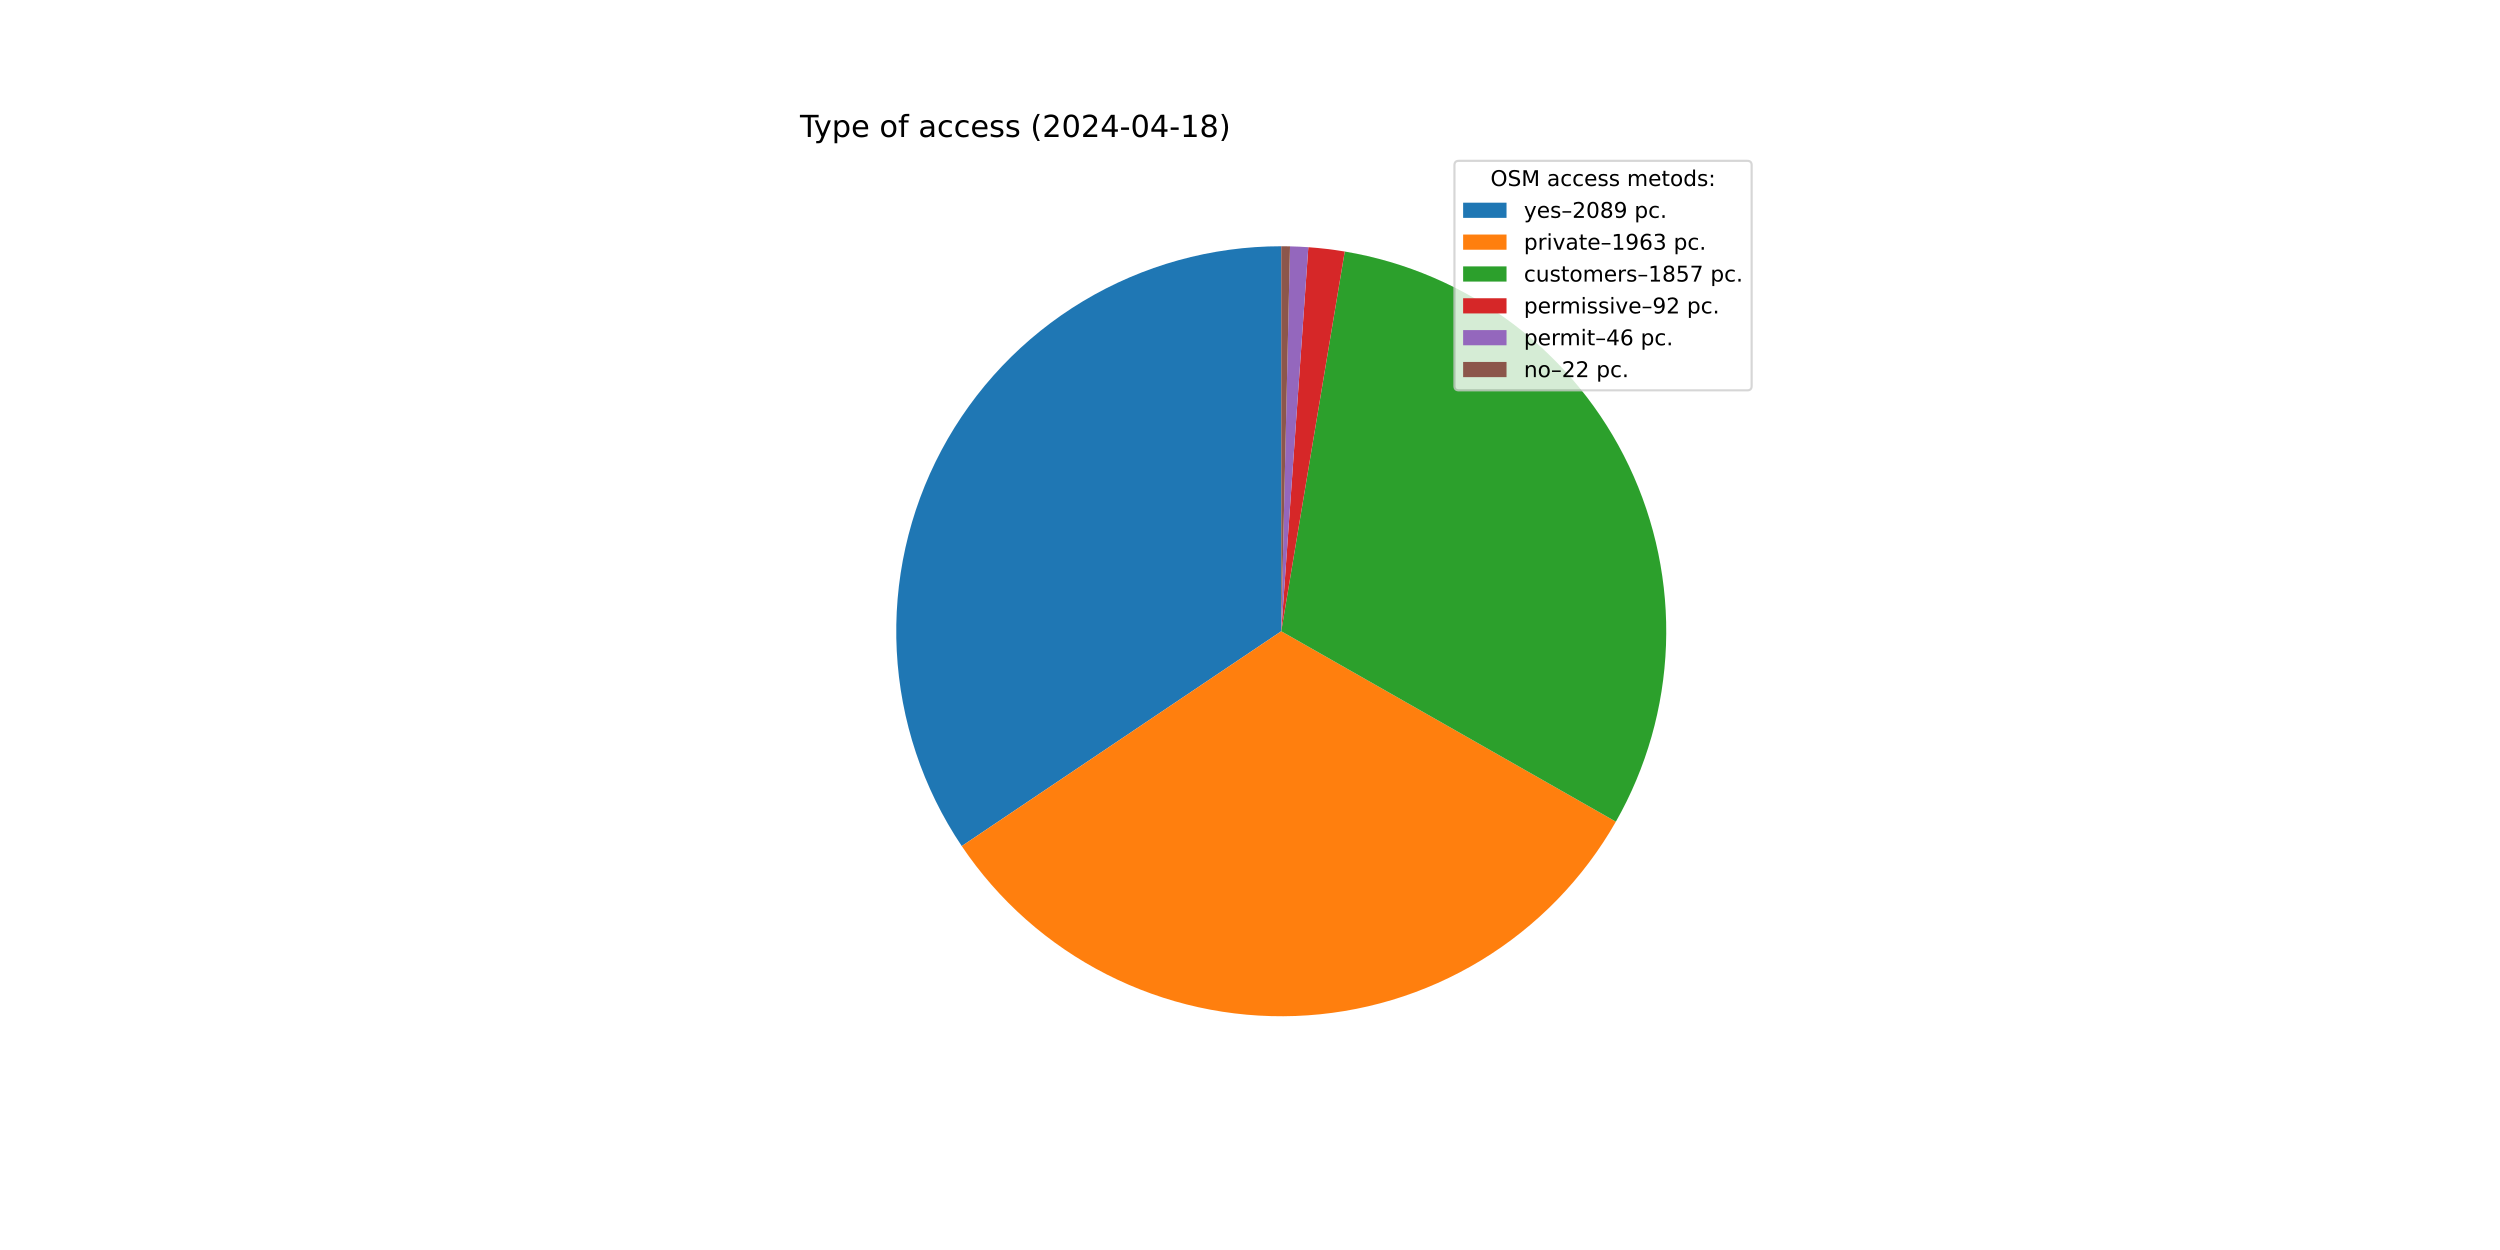
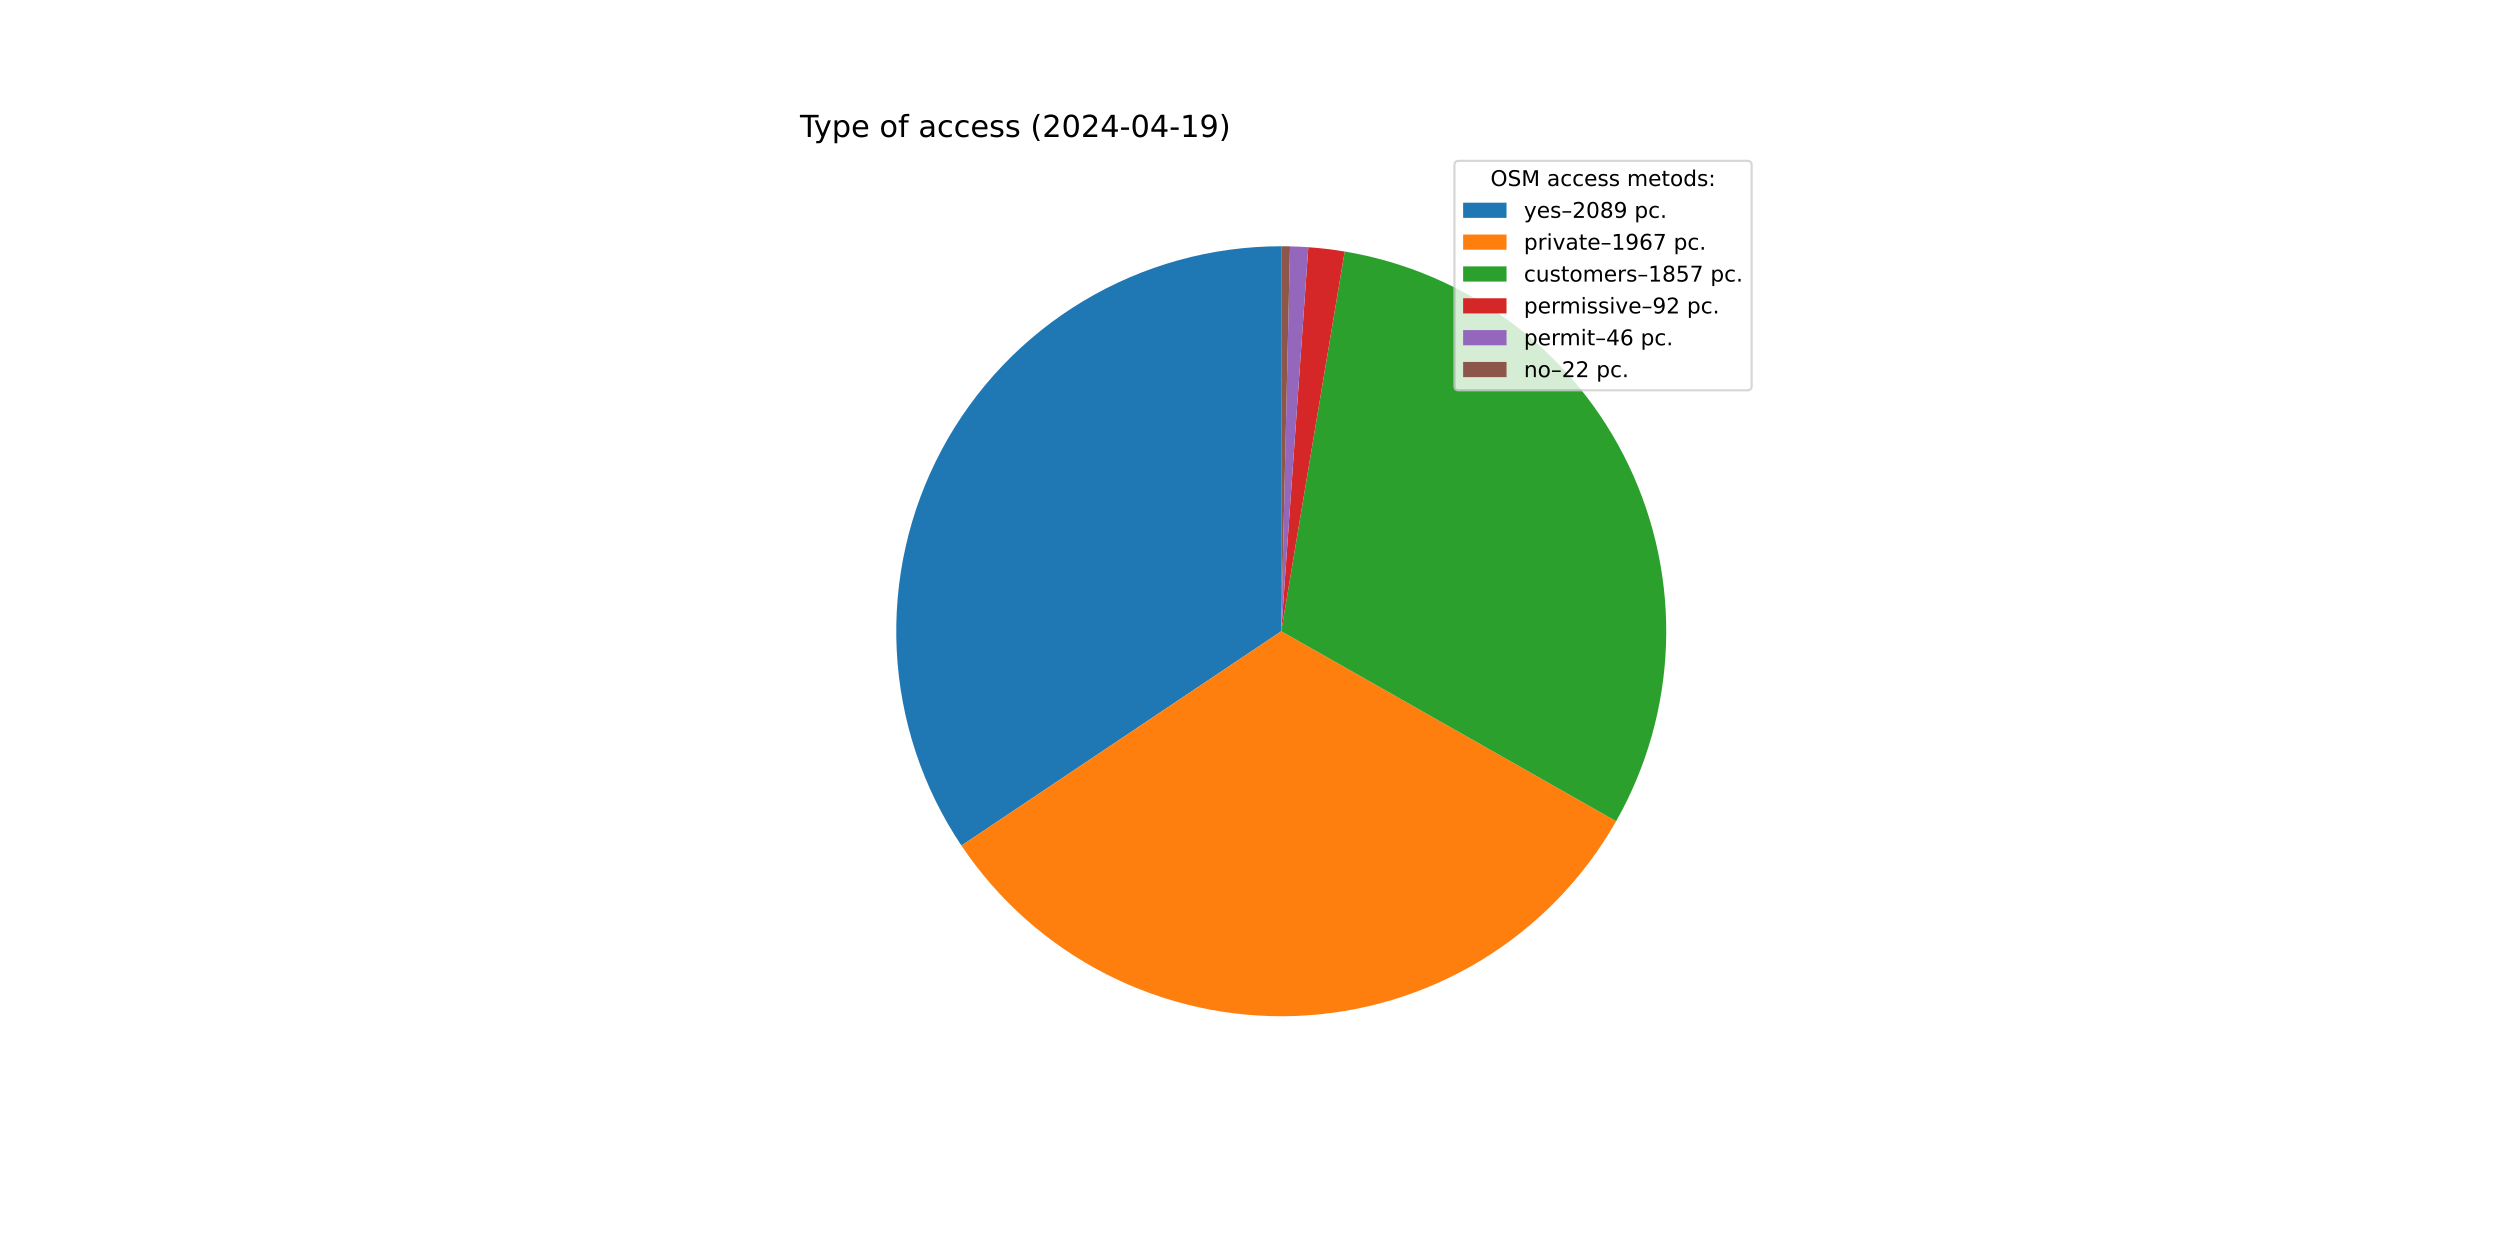
<svg xmlns="http://www.w3.org/2000/svg" xmlns:xlink="http://www.w3.org/1999/xlink" width="1152pt" height="576pt" viewBox="0 0 1152 576" version="1.1">
  <defs>
    <style type="text/css">*{stroke-linejoin: round; stroke-linecap: butt}</style>
  </defs>
  <g id="figure_1">
    <g id="patch_1">
      <path d="M 0 576  L 1152 576  L 1152 0  L 0 0  z " style="fill: #ffffff" />
    </g>
    <g id="axes_1">
      <g id="patch_2">
-         <path d="M 590.4 113.472  C 558.233 113.472 526.663 122.221 499.085 138.778  C 471.506 155.335 448.943 179.085 433.82 207.476  C 418.697 235.866 411.577 267.843 413.225 299.968  C 414.873 332.093 425.227 363.172 443.175 389.867  L 590.4 290.88  z " style="fill: #1f77b4" />
+         <path d="M 590.4 113.472  C 558.254 113.472 526.705 122.209 499.139 138.745  C 471.572 155.281 449.012 179.003 433.879 207.364  C 418.747 235.725 411.603 267.673 413.215 299.778  C 414.828 331.884 425.136 362.955 443.034 389.657  L 590.4 290.88  z " style="fill: #1f77b4" />
      </g>
      <g id="patch_3">
-         <path d="M 443.175 389.867  C 460.029 414.934 483.008 435.286 509.928 448.987  C 536.848 462.688 566.826 469.29 597.011 468.165  C 627.195 467.039 656.599 458.223 682.423 442.555  C 708.248 426.887 729.648 404.88 744.588 378.628  L 590.4 290.88  z " style="fill: #ff7f0e" />
+         <path d="M 443.034 389.657  C 459.876 414.783 482.866 435.189 509.813 448.929  C 536.761 462.669 566.779 469.291 597.006 468.165  C 627.233 467.039 656.676 458.2 682.526 442.493  C 708.375 426.786 729.784 404.725 744.708 378.416  L 590.4 290.88  z " style="fill: #ff7f0e" />
      </g>
      <g id="patch_4">
-         <path d="M 744.588 378.628  C 758.713 353.807 766.639 325.938 767.688 297.399  C 768.738 268.859 762.88 240.484 750.616 214.693  C 738.351 188.901 720.038 166.449 697.239 149.25  C 674.44 132.051 647.821 120.609 619.653 115.9  L 590.4 290.88  z " style="fill: #2ca02c" />
+         <path d="M 744.708 378.416  C 758.79 353.592 766.677 325.733 767.695 297.211  C 768.713 268.689 762.835 240.339 750.559 214.574  C 738.284 188.809 719.97 166.382 697.179 149.205  C 674.387 132.027 647.783 120.6 619.634 115.897  L 590.4 290.88  z " style="fill: #2ca02c" />
      </g>
      <g id="patch_5">
-         <path d="M 619.653 115.9  C 616.875 115.436 614.086 115.038 611.29 114.706  C 608.493 114.375 605.689 114.11 602.879 113.911  L 590.4 290.88  z " style="fill: #d62728" />
+         <path d="M 619.634 115.897  C 616.858 115.433 614.071 115.036 611.276 114.705  C 608.481 114.373 605.679 114.109 602.871 113.911  L 590.4 290.88  z " style="fill: #d62728" />
      </g>
      <g id="patch_6">
-         <path d="M 602.879 113.911  C 601.475 113.812 600.069 113.73 598.662 113.664  C 597.256 113.599 595.848 113.55 594.44 113.518  L 590.4 290.88  z " style="fill: #9467bd" />
+         <path d="M 602.871 113.911  C 601.467 113.812 600.062 113.73 598.657 113.664  C 597.251 113.599 595.845 113.55 594.438 113.518  L 590.4 290.88  z " style="fill: #9467bd" />
      </g>
      <g id="patch_7">
-         <path d="M 594.44 113.518  C 593.767 113.503 593.094 113.491 592.42 113.484  C 591.747 113.476 591.073 113.472 590.4 113.472  L 590.4 290.88  z " style="fill: #8c564b" />
+         <path d="M 594.438 113.518  C 593.765 113.503 593.092 113.491 592.419 113.483  C 591.746 113.476 591.073 113.472 590.4 113.472  L 590.4 290.88  z " style="fill: #8c564b" />
      </g>
      <g id="matplotlib.axis_1" />
      <g id="matplotlib.axis_2" />
      <g id="text_1">
        <g transform="translate(368.64 63.12) scale(0.14 -0.14)">
          <defs>
            <path id="DejaVuSans-54" d="M -19 4666  L 3928 4666  L 3928 4134  L 2272 4134  L 2272 0  L 1638 0  L 1638 4134  L -19 4134  L -19 4666  z " transform="scale(0.015625)" />
            <path id="DejaVuSans-79" d="M 2059 -325  Q 1816 -950 1584 -1140  Q 1353 -1331 966 -1331  L 506 -1331  L 506 -850  L 844 -850  Q 1081 -850 1212 -737  Q 1344 -625 1503 -206  L 1606 56  L 191 3500  L 800 3500  L 1894 763  L 2988 3500  L 3597 3500  L 2059 -325  z " transform="scale(0.015625)" />
            <path id="DejaVuSans-70" d="M 1159 525  L 1159 -1331  L 581 -1331  L 581 3500  L 1159 3500  L 1159 2969  Q 1341 3281 1617 3432  Q 1894 3584 2278 3584  Q 2916 3584 3314 3078  Q 3713 2572 3713 1747  Q 3713 922 3314 415  Q 2916 -91 2278 -91  Q 1894 -91 1617 61  Q 1341 213 1159 525  z M 3116 1747  Q 3116 2381 2855 2742  Q 2594 3103 2138 3103  Q 1681 3103 1420 2742  Q 1159 2381 1159 1747  Q 1159 1113 1420 752  Q 1681 391 2138 391  Q 2594 391 2855 752  Q 3116 1113 3116 1747  z " transform="scale(0.015625)" />
            <path id="DejaVuSans-65" d="M 3597 1894  L 3597 1613  L 953 1613  Q 991 1019 1311 708  Q 1631 397 2203 397  Q 2534 397 2845 478  Q 3156 559 3463 722  L 3463 178  Q 3153 47 2828 -22  Q 2503 -91 2169 -91  Q 1331 -91 842 396  Q 353 884 353 1716  Q 353 2575 817 3079  Q 1281 3584 2069 3584  Q 2775 3584 3186 3129  Q 3597 2675 3597 1894  z M 3022 2063  Q 3016 2534 2758 2815  Q 2500 3097 2075 3097  Q 1594 3097 1305 2825  Q 1016 2553 972 2059  L 3022 2063  z " transform="scale(0.015625)" />
            <path id="DejaVuSans-20" transform="scale(0.015625)" />
            <path id="DejaVuSans-6f" d="M 1959 3097  Q 1497 3097 1228 2736  Q 959 2375 959 1747  Q 959 1119 1226 758  Q 1494 397 1959 397  Q 2419 397 2687 759  Q 2956 1122 2956 1747  Q 2956 2369 2687 2733  Q 2419 3097 1959 3097  z M 1959 3584  Q 2709 3584 3137 3096  Q 3566 2609 3566 1747  Q 3566 888 3137 398  Q 2709 -91 1959 -91  Q 1206 -91 779 398  Q 353 888 353 1747  Q 353 2609 779 3096  Q 1206 3584 1959 3584  z " transform="scale(0.015625)" />
            <path id="DejaVuSans-66" d="M 2375 4863  L 2375 4384  L 1825 4384  Q 1516 4384 1395 4259  Q 1275 4134 1275 3809  L 1275 3500  L 2222 3500  L 2222 3053  L 1275 3053  L 1275 0  L 697 0  L 697 3053  L 147 3053  L 147 3500  L 697 3500  L 697 3744  Q 697 4328 969 4595  Q 1241 4863 1831 4863  L 2375 4863  z " transform="scale(0.015625)" />
            <path id="DejaVuSans-61" d="M 2194 1759  Q 1497 1759 1228 1600  Q 959 1441 959 1056  Q 959 750 1161 570  Q 1363 391 1709 391  Q 2188 391 2477 730  Q 2766 1069 2766 1631  L 2766 1759  L 2194 1759  z M 3341 1997  L 3341 0  L 2766 0  L 2766 531  Q 2569 213 2275 61  Q 1981 -91 1556 -91  Q 1019 -91 701 211  Q 384 513 384 1019  Q 384 1609 779 1909  Q 1175 2209 1959 2209  L 2766 2209  L 2766 2266  Q 2766 2663 2505 2880  Q 2244 3097 1772 3097  Q 1472 3097 1187 3025  Q 903 2953 641 2809  L 641 3341  Q 956 3463 1253 3523  Q 1550 3584 1831 3584  Q 2591 3584 2966 3190  Q 3341 2797 3341 1997  z " transform="scale(0.015625)" />
            <path id="DejaVuSans-63" d="M 3122 3366  L 3122 2828  Q 2878 2963 2633 3030  Q 2388 3097 2138 3097  Q 1578 3097 1268 2742  Q 959 2388 959 1747  Q 959 1106 1268 751  Q 1578 397 2138 397  Q 2388 397 2633 464  Q 2878 531 3122 666  L 3122 134  Q 2881 22 2623 -34  Q 2366 -91 2075 -91  Q 1284 -91 818 406  Q 353 903 353 1747  Q 353 2603 823 3093  Q 1294 3584 2113 3584  Q 2378 3584 2631 3529  Q 2884 3475 3122 3366  z " transform="scale(0.015625)" />
            <path id="DejaVuSans-73" d="M 2834 3397  L 2834 2853  Q 2591 2978 2328 3040  Q 2066 3103 1784 3103  Q 1356 3103 1142 2972  Q 928 2841 928 2578  Q 928 2378 1081 2264  Q 1234 2150 1697 2047  L 1894 2003  Q 2506 1872 2764 1633  Q 3022 1394 3022 966  Q 3022 478 2636 193  Q 2250 -91 1575 -91  Q 1294 -91 989 -36  Q 684 19 347 128  L 347 722  Q 666 556 975 473  Q 1284 391 1588 391  Q 1994 391 2212 530  Q 2431 669 2431 922  Q 2431 1156 2273 1281  Q 2116 1406 1581 1522  L 1381 1569  Q 847 1681 609 1914  Q 372 2147 372 2553  Q 372 3047 722 3315  Q 1072 3584 1716 3584  Q 2034 3584 2315 3537  Q 2597 3491 2834 3397  z " transform="scale(0.015625)" />
            <path id="DejaVuSans-28" d="M 1984 4856  Q 1566 4138 1362 3434  Q 1159 2731 1159 2009  Q 1159 1288 1364 580  Q 1569 -128 1984 -844  L 1484 -844  Q 1016 -109 783 600  Q 550 1309 550 2009  Q 550 2706 781 3412  Q 1013 4119 1484 4856  L 1984 4856  z " transform="scale(0.015625)" />
            <path id="DejaVuSans-32" d="M 1228 531  L 3431 531  L 3431 0  L 469 0  L 469 531  Q 828 903 1448 1529  Q 2069 2156 2228 2338  Q 2531 2678 2651 2914  Q 2772 3150 2772 3378  Q 2772 3750 2511 3984  Q 2250 4219 1831 4219  Q 1534 4219 1204 4116  Q 875 4013 500 3803  L 500 4441  Q 881 4594 1212 4672  Q 1544 4750 1819 4750  Q 2544 4750 2975 4387  Q 3406 4025 3406 3419  Q 3406 3131 3298 2873  Q 3191 2616 2906 2266  Q 2828 2175 2409 1742  Q 1991 1309 1228 531  z " transform="scale(0.015625)" />
            <path id="DejaVuSans-30" d="M 2034 4250  Q 1547 4250 1301 3770  Q 1056 3291 1056 2328  Q 1056 1369 1301 889  Q 1547 409 2034 409  Q 2525 409 2770 889  Q 3016 1369 3016 2328  Q 3016 3291 2770 3770  Q 2525 4250 2034 4250  z M 2034 4750  Q 2819 4750 3233 4129  Q 3647 3509 3647 2328  Q 3647 1150 3233 529  Q 2819 -91 2034 -91  Q 1250 -91 836 529  Q 422 1150 422 2328  Q 422 3509 836 4129  Q 1250 4750 2034 4750  z " transform="scale(0.015625)" />
            <path id="DejaVuSans-34" d="M 2419 4116  L 825 1625  L 2419 1625  L 2419 4116  z M 2253 4666  L 3047 4666  L 3047 1625  L 3713 1625  L 3713 1100  L 3047 1100  L 3047 0  L 2419 0  L 2419 1100  L 313 1100  L 313 1709  L 2253 4666  z " transform="scale(0.015625)" />
            <path id="DejaVuSans-2d" d="M 313 2009  L 1997 2009  L 1997 1497  L 313 1497  L 313 2009  z " transform="scale(0.015625)" />
            <path id="DejaVuSans-31" d="M 794 531  L 1825 531  L 1825 4091  L 703 3866  L 703 4441  L 1819 4666  L 2450 4666  L 2450 531  L 3481 531  L 3481 0  L 794 0  L 794 531  z " transform="scale(0.015625)" />
-             <path id="DejaVuSans-38" d="M 2034 2216  Q 1584 2216 1326 1975  Q 1069 1734 1069 1313  Q 1069 891 1326 650  Q 1584 409 2034 409  Q 2484 409 2743 651  Q 3003 894 3003 1313  Q 3003 1734 2745 1975  Q 2488 2216 2034 2216  z M 1403 2484  Q 997 2584 770 2862  Q 544 3141 544 3541  Q 544 4100 942 4425  Q 1341 4750 2034 4750  Q 2731 4750 3128 4425  Q 3525 4100 3525 3541  Q 3525 3141 3298 2862  Q 3072 2584 2669 2484  Q 3125 2378 3379 2068  Q 3634 1759 3634 1313  Q 3634 634 3220 271  Q 2806 -91 2034 -91  Q 1263 -91 848 271  Q 434 634 434 1313  Q 434 1759 690 2068  Q 947 2378 1403 2484  z M 1172 3481  Q 1172 3119 1398 2916  Q 1625 2713 2034 2713  Q 2441 2713 2670 2916  Q 2900 3119 2900 3481  Q 2900 3844 2670 4047  Q 2441 4250 2034 4250  Q 1625 4250 1398 4047  Q 1172 3844 1172 3481  z " transform="scale(0.015625)" />
+             <path id="DejaVuSans-39" d="M 703 97  L 703 672  Q 941 559 1184 500  Q 1428 441 1663 441  Q 2288 441 2617 861  Q 2947 1281 2994 2138  Q 2813 1869 2534 1725  Q 2256 1581 1919 1581  Q 1219 1581 811 2004  Q 403 2428 403 3163  Q 403 3881 828 4315  Q 1253 4750 1959 4750  Q 2769 4750 3195 4129  Q 3622 3509 3622 2328  Q 3622 1225 3098 567  Q 2575 -91 1691 -91  Q 1453 -91 1209 -44  Q 966 3 703 97  z M 1959 2075  Q 2384 2075 2632 2365  Q 2881 2656 2881 3163  Q 2881 3666 2632 3958  Q 2384 4250 1959 4250  Q 1534 4250 1286 3958  Q 1038 3666 1038 3163  Q 1038 2656 1286 2365  Q 1534 2075 1959 2075  z " transform="scale(0.015625)" />
            <path id="DejaVuSans-29" d="M 513 4856  L 1013 4856  Q 1481 4119 1714 3412  Q 1947 2706 1947 2009  Q 1947 1309 1714 600  Q 1481 -109 1013 -844  L 513 -844  Q 928 -128 1133 580  Q 1338 1288 1338 2009  Q 1338 2731 1133 3434  Q 928 4138 513 4856  z " transform="scale(0.015625)" />
          </defs>
          <use xlink:href="#DejaVuSans-54" />
          <use xlink:href="#DejaVuSans-79" x="45.459" />
          <use xlink:href="#DejaVuSans-70" x="104.639" />
          <use xlink:href="#DejaVuSans-65" x="168.115" />
          <use xlink:href="#DejaVuSans-20" x="229.639" />
          <use xlink:href="#DejaVuSans-6f" x="261.426" />
          <use xlink:href="#DejaVuSans-66" x="322.607" />
          <use xlink:href="#DejaVuSans-20" x="357.812" />
          <use xlink:href="#DejaVuSans-61" x="389.6" />
          <use xlink:href="#DejaVuSans-63" x="450.879" />
          <use xlink:href="#DejaVuSans-63" x="505.859" />
          <use xlink:href="#DejaVuSans-65" x="560.84" />
          <use xlink:href="#DejaVuSans-73" x="622.363" />
          <use xlink:href="#DejaVuSans-73" x="674.463" />
          <use xlink:href="#DejaVuSans-20" x="726.562" />
          <use xlink:href="#DejaVuSans-28" x="758.35" />
          <use xlink:href="#DejaVuSans-32" x="797.363" />
          <use xlink:href="#DejaVuSans-30" x="860.986" />
          <use xlink:href="#DejaVuSans-32" x="924.609" />
          <use xlink:href="#DejaVuSans-34" x="988.232" />
          <use xlink:href="#DejaVuSans-2d" x="1051.855" />
          <use xlink:href="#DejaVuSans-30" x="1087.939" />
          <use xlink:href="#DejaVuSans-34" x="1151.562" />
          <use xlink:href="#DejaVuSans-2d" x="1215.186" />
          <use xlink:href="#DejaVuSans-31" x="1251.27" />
-           <use xlink:href="#DejaVuSans-38" x="1314.893" />
+           <use xlink:href="#DejaVuSans-39" x="1314.893" />
          <use xlink:href="#DejaVuSans-29" x="1378.516" />
        </g>
      </g>
      <g id="legend_1">
        <g id="patch_8">
          <path d="M 672.208 179.867  L 805.16 179.867  Q 807.16 179.867 807.16 177.867  L 807.16 76.12  Q 807.16 74.12 805.16 74.12  L 672.208 74.12  Q 670.208 74.12 670.208 76.12  L 670.208 177.867  Q 670.208 179.867 672.208 179.867  z " style="fill: #ffffff; opacity: 0.8; stroke: #cccccc; stroke-linejoin: miter" />
        </g>
        <g id="text_2">
          <g transform="translate(686.8038 85.71844) scale(0.1 -0.1)">
            <defs>
              <path id="DejaVuSans-4f" d="M 2522 4238  Q 1834 4238 1429 3725  Q 1025 3213 1025 2328  Q 1025 1447 1429 934  Q 1834 422 2522 422  Q 3209 422 3611 934  Q 4013 1447 4013 2328  Q 4013 3213 3611 3725  Q 3209 4238 2522 4238  z M 2522 4750  Q 3503 4750 4090 4092  Q 4678 3434 4678 2328  Q 4678 1225 4090 567  Q 3503 -91 2522 -91  Q 1538 -91 948 565  Q 359 1222 359 2328  Q 359 3434 948 4092  Q 1538 4750 2522 4750  z " transform="scale(0.015625)" />
              <path id="DejaVuSans-53" d="M 3425 4513  L 3425 3897  Q 3066 4069 2747 4153  Q 2428 4238 2131 4238  Q 1616 4238 1336 4038  Q 1056 3838 1056 3469  Q 1056 3159 1242 3001  Q 1428 2844 1947 2747  L 2328 2669  Q 3034 2534 3370 2195  Q 3706 1856 3706 1288  Q 3706 609 3251 259  Q 2797 -91 1919 -91  Q 1588 -91 1214 -16  Q 841 59 441 206  L 441 856  Q 825 641 1194 531  Q 1563 422 1919 422  Q 2459 422 2753 634  Q 3047 847 3047 1241  Q 3047 1584 2836 1778  Q 2625 1972 2144 2069  L 1759 2144  Q 1053 2284 737 2584  Q 422 2884 422 3419  Q 422 4038 858 4394  Q 1294 4750 2059 4750  Q 2388 4750 2728 4690  Q 3069 4631 3425 4513  z " transform="scale(0.015625)" />
              <path id="DejaVuSans-4d" d="M 628 4666  L 1569 4666  L 2759 1491  L 3956 4666  L 4897 4666  L 4897 0  L 4281 0  L 4281 4097  L 3078 897  L 2444 897  L 1241 4097  L 1241 0  L 628 0  L 628 4666  z " transform="scale(0.015625)" />
              <path id="DejaVuSans-6d" d="M 3328 2828  Q 3544 3216 3844 3400  Q 4144 3584 4550 3584  Q 5097 3584 5394 3201  Q 5691 2819 5691 2113  L 5691 0  L 5113 0  L 5113 2094  Q 5113 2597 4934 2840  Q 4756 3084 4391 3084  Q 3944 3084 3684 2787  Q 3425 2491 3425 1978  L 3425 0  L 2847 0  L 2847 2094  Q 2847 2600 2669 2842  Q 2491 3084 2119 3084  Q 1678 3084 1418 2786  Q 1159 2488 1159 1978  L 1159 0  L 581 0  L 581 3500  L 1159 3500  L 1159 2956  Q 1356 3278 1631 3431  Q 1906 3584 2284 3584  Q 2666 3584 2933 3390  Q 3200 3197 3328 2828  z " transform="scale(0.015625)" />
              <path id="DejaVuSans-74" d="M 1172 4494  L 1172 3500  L 2356 3500  L 2356 3053  L 1172 3053  L 1172 1153  Q 1172 725 1289 603  Q 1406 481 1766 481  L 2356 481  L 2356 0  L 1766 0  Q 1100 0 847 248  Q 594 497 594 1153  L 594 3053  L 172 3053  L 172 3500  L 594 3500  L 594 4494  L 1172 4494  z " transform="scale(0.015625)" />
              <path id="DejaVuSans-64" d="M 2906 2969  L 2906 4863  L 3481 4863  L 3481 0  L 2906 0  L 2906 525  Q 2725 213 2448 61  Q 2172 -91 1784 -91  Q 1150 -91 751 415  Q 353 922 353 1747  Q 353 2572 751 3078  Q 1150 3584 1784 3584  Q 2172 3584 2448 3432  Q 2725 3281 2906 2969  z M 947 1747  Q 947 1113 1208 752  Q 1469 391 1925 391  Q 2381 391 2643 752  Q 2906 1113 2906 1747  Q 2906 2381 2643 2742  Q 2381 3103 1925 3103  Q 1469 3103 1208 2742  Q 947 2381 947 1747  z " transform="scale(0.015625)" />
              <path id="DejaVuSans-3a" d="M 750 794  L 1409 794  L 1409 0  L 750 0  L 750 794  z M 750 3309  L 1409 3309  L 1409 2516  L 750 2516  L 750 3309  z " transform="scale(0.015625)" />
            </defs>
            <use xlink:href="#DejaVuSans-4f" />
            <use xlink:href="#DejaVuSans-53" x="78.711" />
            <use xlink:href="#DejaVuSans-4d" x="142.188" />
            <use xlink:href="#DejaVuSans-20" x="228.467" />
            <use xlink:href="#DejaVuSans-61" x="260.254" />
            <use xlink:href="#DejaVuSans-63" x="321.533" />
            <use xlink:href="#DejaVuSans-63" x="376.514" />
            <use xlink:href="#DejaVuSans-65" x="431.494" />
            <use xlink:href="#DejaVuSans-73" x="493.018" />
            <use xlink:href="#DejaVuSans-73" x="545.117" />
            <use xlink:href="#DejaVuSans-20" x="597.217" />
            <use xlink:href="#DejaVuSans-6d" x="629.004" />
            <use xlink:href="#DejaVuSans-65" x="726.416" />
            <use xlink:href="#DejaVuSans-74" x="787.939" />
            <use xlink:href="#DejaVuSans-6f" x="827.148" />
            <use xlink:href="#DejaVuSans-64" x="888.33" />
            <use xlink:href="#DejaVuSans-73" x="951.807" />
            <use xlink:href="#DejaVuSans-3a" x="1003.906" />
          </g>
        </g>
        <g id="patch_9">
          <path d="M 674.208 100.397  L 694.208 100.397  L 694.208 93.397  L 674.208 93.397  z " style="fill: #1f77b4" />
        </g>
        <g id="text_3">
          <g transform="translate(702.2084 100.3966) scale(0.1 -0.1)">
            <defs>
              <path id="DejaVuSans-2013" d="M 313 1978  L 2888 1978  L 2888 1528  L 313 1528  L 313 1978  z " transform="scale(0.015625)" />
-               <path id="DejaVuSans-39" d="M 703 97  L 703 672  Q 941 559 1184 500  Q 1428 441 1663 441  Q 2288 441 2617 861  Q 2947 1281 2994 2138  Q 2813 1869 2534 1725  Q 2256 1581 1919 1581  Q 1219 1581 811 2004  Q 403 2428 403 3163  Q 403 3881 828 4315  Q 1253 4750 1959 4750  Q 2769 4750 3195 4129  Q 3622 3509 3622 2328  Q 3622 1225 3098 567  Q 2575 -91 1691 -91  Q 1453 -91 1209 -44  Q 966 3 703 97  z M 1959 2075  Q 2384 2075 2632 2365  Q 2881 2656 2881 3163  Q 2881 3666 2632 3958  Q 2384 4250 1959 4250  Q 1534 4250 1286 3958  Q 1038 3666 1038 3163  Q 1038 2656 1286 2365  Q 1534 2075 1959 2075  z " transform="scale(0.015625)" />
+               <path id="DejaVuSans-38" d="M 2034 2216  Q 1584 2216 1326 1975  Q 1069 1734 1069 1313  Q 1069 891 1326 650  Q 1584 409 2034 409  Q 2484 409 2743 651  Q 3003 894 3003 1313  Q 3003 1734 2745 1975  Q 2488 2216 2034 2216  z M 1403 2484  Q 997 2584 770 2862  Q 544 3141 544 3541  Q 544 4100 942 4425  Q 1341 4750 2034 4750  Q 2731 4750 3128 4425  Q 3525 4100 3525 3541  Q 3525 3141 3298 2862  Q 3072 2584 2669 2484  Q 3125 2378 3379 2068  Q 3634 1759 3634 1313  Q 3634 634 3220 271  Q 2806 -91 2034 -91  Q 1263 -91 848 271  Q 434 634 434 1313  Q 434 1759 690 2068  Q 947 2378 1403 2484  z M 1172 3481  Q 1172 3119 1398 2916  Q 1625 2713 2034 2713  Q 2441 2713 2670 2916  Q 2900 3119 2900 3481  Q 2900 3844 2670 4047  Q 2441 4250 2034 4250  Q 1625 4250 1398 4047  Q 1172 3844 1172 3481  z " transform="scale(0.015625)" />
              <path id="DejaVuSans-2e" d="M 684 794  L 1344 794  L 1344 0  L 684 0  L 684 794  z " transform="scale(0.015625)" />
            </defs>
            <use xlink:href="#DejaVuSans-79" />
            <use xlink:href="#DejaVuSans-65" x="59.18" />
            <use xlink:href="#DejaVuSans-73" x="120.703" />
            <use xlink:href="#DejaVuSans-2013" x="172.803" />
            <use xlink:href="#DejaVuSans-32" x="222.803" />
            <use xlink:href="#DejaVuSans-30" x="286.426" />
            <use xlink:href="#DejaVuSans-38" x="350.049" />
            <use xlink:href="#DejaVuSans-39" x="413.672" />
            <use xlink:href="#DejaVuSans-20" x="477.295" />
            <use xlink:href="#DejaVuSans-70" x="509.082" />
            <use xlink:href="#DejaVuSans-63" x="572.559" />
            <use xlink:href="#DejaVuSans-2e" x="627.539" />
          </g>
        </g>
        <g id="patch_10">
          <path d="M 674.208 115.075  L 694.208 115.075  L 694.208 108.075  L 674.208 108.075  z " style="fill: #ff7f0e" />
        </g>
        <g id="text_4">
          <g transform="translate(702.2084 115.0747) scale(0.1 -0.1)">
            <defs>
              <path id="DejaVuSans-72" d="M 2631 2963  Q 2534 3019 2420 3045  Q 2306 3072 2169 3072  Q 1681 3072 1420 2755  Q 1159 2438 1159 1844  L 1159 0  L 581 0  L 581 3500  L 1159 3500  L 1159 2956  Q 1341 3275 1631 3429  Q 1922 3584 2338 3584  Q 2397 3584 2469 3576  Q 2541 3569 2628 3553  L 2631 2963  z " transform="scale(0.015625)" />
              <path id="DejaVuSans-69" d="M 603 3500  L 1178 3500  L 1178 0  L 603 0  L 603 3500  z M 603 4863  L 1178 4863  L 1178 4134  L 603 4134  L 603 4863  z " transform="scale(0.015625)" />
              <path id="DejaVuSans-76" d="M 191 3500  L 800 3500  L 1894 563  L 2988 3500  L 3597 3500  L 2284 0  L 1503 0  L 191 3500  z " transform="scale(0.015625)" />
              <path id="DejaVuSans-36" d="M 2113 2584  Q 1688 2584 1439 2293  Q 1191 2003 1191 1497  Q 1191 994 1439 701  Q 1688 409 2113 409  Q 2538 409 2786 701  Q 3034 994 3034 1497  Q 3034 2003 2786 2293  Q 2538 2584 2113 2584  z M 3366 4563  L 3366 3988  Q 3128 4100 2886 4159  Q 2644 4219 2406 4219  Q 1781 4219 1451 3797  Q 1122 3375 1075 2522  Q 1259 2794 1537 2939  Q 1816 3084 2150 3084  Q 2853 3084 3261 2657  Q 3669 2231 3669 1497  Q 3669 778 3244 343  Q 2819 -91 2113 -91  Q 1303 -91 875 529  Q 447 1150 447 2328  Q 447 3434 972 4092  Q 1497 4750 2381 4750  Q 2619 4750 2861 4703  Q 3103 4656 3366 4563  z " transform="scale(0.015625)" />
-               <path id="DejaVuSans-33" d="M 2597 2516  Q 3050 2419 3304 2112  Q 3559 1806 3559 1356  Q 3559 666 3084 287  Q 2609 -91 1734 -91  Q 1441 -91 1130 -33  Q 819 25 488 141  L 488 750  Q 750 597 1062 519  Q 1375 441 1716 441  Q 2309 441 2620 675  Q 2931 909 2931 1356  Q 2931 1769 2642 2001  Q 2353 2234 1838 2234  L 1294 2234  L 1294 2753  L 1863 2753  Q 2328 2753 2575 2939  Q 2822 3125 2822 3475  Q 2822 3834 2567 4026  Q 2313 4219 1838 4219  Q 1578 4219 1281 4162  Q 984 4106 628 3988  L 628 4550  Q 988 4650 1302 4700  Q 1616 4750 1894 4750  Q 2613 4750 3031 4423  Q 3450 4097 3450 3541  Q 3450 3153 3228 2886  Q 3006 2619 2597 2516  z " transform="scale(0.015625)" />
+               <path id="DejaVuSans-37" d="M 525 4666  L 3525 4666  L 3525 4397  L 1831 0  L 1172 0  L 2766 4134  L 525 4134  L 525 4666  z " transform="scale(0.015625)" />
            </defs>
            <use xlink:href="#DejaVuSans-70" />
            <use xlink:href="#DejaVuSans-72" x="63.477" />
            <use xlink:href="#DejaVuSans-69" x="104.59" />
            <use xlink:href="#DejaVuSans-76" x="132.373" />
            <use xlink:href="#DejaVuSans-61" x="191.553" />
            <use xlink:href="#DejaVuSans-74" x="252.832" />
            <use xlink:href="#DejaVuSans-65" x="292.041" />
            <use xlink:href="#DejaVuSans-2013" x="353.564" />
            <use xlink:href="#DejaVuSans-31" x="403.564" />
            <use xlink:href="#DejaVuSans-39" x="467.188" />
            <use xlink:href="#DejaVuSans-36" x="530.811" />
-             <use xlink:href="#DejaVuSans-33" x="594.434" />
+             <use xlink:href="#DejaVuSans-37" x="594.434" />
            <use xlink:href="#DejaVuSans-20" x="658.057" />
            <use xlink:href="#DejaVuSans-70" x="689.844" />
            <use xlink:href="#DejaVuSans-63" x="753.32" />
            <use xlink:href="#DejaVuSans-2e" x="808.301" />
          </g>
        </g>
        <g id="patch_11">
          <path d="M 674.208 129.753  L 694.208 129.753  L 694.208 122.753  L 674.208 122.753  z " style="fill: #2ca02c" />
        </g>
        <g id="text_5">
          <g transform="translate(702.2084 129.7528) scale(0.1 -0.1)">
            <defs>
              <path id="DejaVuSans-75" d="M 544 1381  L 544 3500  L 1119 3500  L 1119 1403  Q 1119 906 1312 657  Q 1506 409 1894 409  Q 2359 409 2629 706  Q 2900 1003 2900 1516  L 2900 3500  L 3475 3500  L 3475 0  L 2900 0  L 2900 538  Q 2691 219 2414 64  Q 2138 -91 1772 -91  Q 1169 -91 856 284  Q 544 659 544 1381  z M 1991 3584  L 1991 3584  z " transform="scale(0.015625)" />
              <path id="DejaVuSans-35" d="M 691 4666  L 3169 4666  L 3169 4134  L 1269 4134  L 1269 2991  Q 1406 3038 1543 3061  Q 1681 3084 1819 3084  Q 2600 3084 3056 2656  Q 3513 2228 3513 1497  Q 3513 744 3044 326  Q 2575 -91 1722 -91  Q 1428 -91 1123 -41  Q 819 9 494 109  L 494 744  Q 775 591 1075 516  Q 1375 441 1709 441  Q 2250 441 2565 725  Q 2881 1009 2881 1497  Q 2881 1984 2565 2268  Q 2250 2553 1709 2553  Q 1456 2553 1204 2497  Q 953 2441 691 2322  L 691 4666  z " transform="scale(0.015625)" />
-               <path id="DejaVuSans-37" d="M 525 4666  L 3525 4666  L 3525 4397  L 1831 0  L 1172 0  L 2766 4134  L 525 4134  L 525 4666  z " transform="scale(0.015625)" />
            </defs>
            <use xlink:href="#DejaVuSans-63" />
            <use xlink:href="#DejaVuSans-75" x="54.98" />
            <use xlink:href="#DejaVuSans-73" x="118.359" />
            <use xlink:href="#DejaVuSans-74" x="170.459" />
            <use xlink:href="#DejaVuSans-6f" x="209.668" />
            <use xlink:href="#DejaVuSans-6d" x="270.85" />
            <use xlink:href="#DejaVuSans-65" x="368.262" />
            <use xlink:href="#DejaVuSans-72" x="429.785" />
            <use xlink:href="#DejaVuSans-73" x="470.898" />
            <use xlink:href="#DejaVuSans-2013" x="522.998" />
            <use xlink:href="#DejaVuSans-31" x="572.998" />
            <use xlink:href="#DejaVuSans-38" x="636.621" />
            <use xlink:href="#DejaVuSans-35" x="700.244" />
            <use xlink:href="#DejaVuSans-37" x="763.867" />
            <use xlink:href="#DejaVuSans-20" x="827.49" />
            <use xlink:href="#DejaVuSans-70" x="859.277" />
            <use xlink:href="#DejaVuSans-63" x="922.754" />
            <use xlink:href="#DejaVuSans-2e" x="977.734" />
          </g>
        </g>
        <g id="patch_12">
          <path d="M 674.208 144.431  L 694.208 144.431  L 694.208 137.431  L 674.208 137.431  z " style="fill: #d62728" />
        </g>
        <g id="text_6">
          <g transform="translate(702.2084 144.4309) scale(0.1 -0.1)">
            <use xlink:href="#DejaVuSans-70" />
            <use xlink:href="#DejaVuSans-65" x="63.477" />
            <use xlink:href="#DejaVuSans-72" x="125" />
            <use xlink:href="#DejaVuSans-6d" x="164.363" />
            <use xlink:href="#DejaVuSans-69" x="261.775" />
            <use xlink:href="#DejaVuSans-73" x="289.559" />
            <use xlink:href="#DejaVuSans-73" x="341.658" />
            <use xlink:href="#DejaVuSans-69" x="393.758" />
            <use xlink:href="#DejaVuSans-76" x="421.541" />
            <use xlink:href="#DejaVuSans-65" x="480.721" />
            <use xlink:href="#DejaVuSans-2013" x="542.244" />
            <use xlink:href="#DejaVuSans-39" x="592.244" />
            <use xlink:href="#DejaVuSans-32" x="655.867" />
            <use xlink:href="#DejaVuSans-20" x="719.49" />
            <use xlink:href="#DejaVuSans-70" x="751.277" />
            <use xlink:href="#DejaVuSans-63" x="814.754" />
            <use xlink:href="#DejaVuSans-2e" x="869.734" />
          </g>
        </g>
        <g id="patch_13">
          <path d="M 674.208 159.109  L 694.208 159.109  L 694.208 152.109  L 674.208 152.109  z " style="fill: #9467bd" />
        </g>
        <g id="text_7">
          <g transform="translate(702.2084 159.1091) scale(0.1 -0.1)">
            <use xlink:href="#DejaVuSans-70" />
            <use xlink:href="#DejaVuSans-65" x="63.477" />
            <use xlink:href="#DejaVuSans-72" x="125" />
            <use xlink:href="#DejaVuSans-6d" x="164.363" />
            <use xlink:href="#DejaVuSans-69" x="261.775" />
            <use xlink:href="#DejaVuSans-74" x="289.559" />
            <use xlink:href="#DejaVuSans-2013" x="328.768" />
            <use xlink:href="#DejaVuSans-34" x="378.768" />
            <use xlink:href="#DejaVuSans-36" x="442.391" />
            <use xlink:href="#DejaVuSans-20" x="506.014" />
            <use xlink:href="#DejaVuSans-70" x="537.801" />
            <use xlink:href="#DejaVuSans-63" x="601.277" />
            <use xlink:href="#DejaVuSans-2e" x="656.258" />
          </g>
        </g>
        <g id="patch_14">
          <path d="M 674.208 173.787  L 694.208 173.787  L 694.208 166.787  L 674.208 166.787  z " style="fill: #8c564b" />
        </g>
        <g id="text_8">
          <g transform="translate(702.2084 173.7872) scale(0.1 -0.1)">
            <defs>
              <path id="DejaVuSans-6e" d="M 3513 2113  L 3513 0  L 2938 0  L 2938 2094  Q 2938 2591 2744 2837  Q 2550 3084 2163 3084  Q 1697 3084 1428 2787  Q 1159 2491 1159 1978  L 1159 0  L 581 0  L 581 3500  L 1159 3500  L 1159 2956  Q 1366 3272 1645 3428  Q 1925 3584 2291 3584  Q 2894 3584 3203 3211  Q 3513 2838 3513 2113  z " transform="scale(0.015625)" />
            </defs>
            <use xlink:href="#DejaVuSans-6e" />
            <use xlink:href="#DejaVuSans-6f" x="63.379" />
            <use xlink:href="#DejaVuSans-2013" x="124.561" />
            <use xlink:href="#DejaVuSans-32" x="174.561" />
            <use xlink:href="#DejaVuSans-32" x="238.184" />
            <use xlink:href="#DejaVuSans-20" x="301.807" />
            <use xlink:href="#DejaVuSans-70" x="333.594" />
            <use xlink:href="#DejaVuSans-63" x="397.07" />
            <use xlink:href="#DejaVuSans-2e" x="452.051" />
          </g>
        </g>
      </g>
    </g>
  </g>
</svg>
